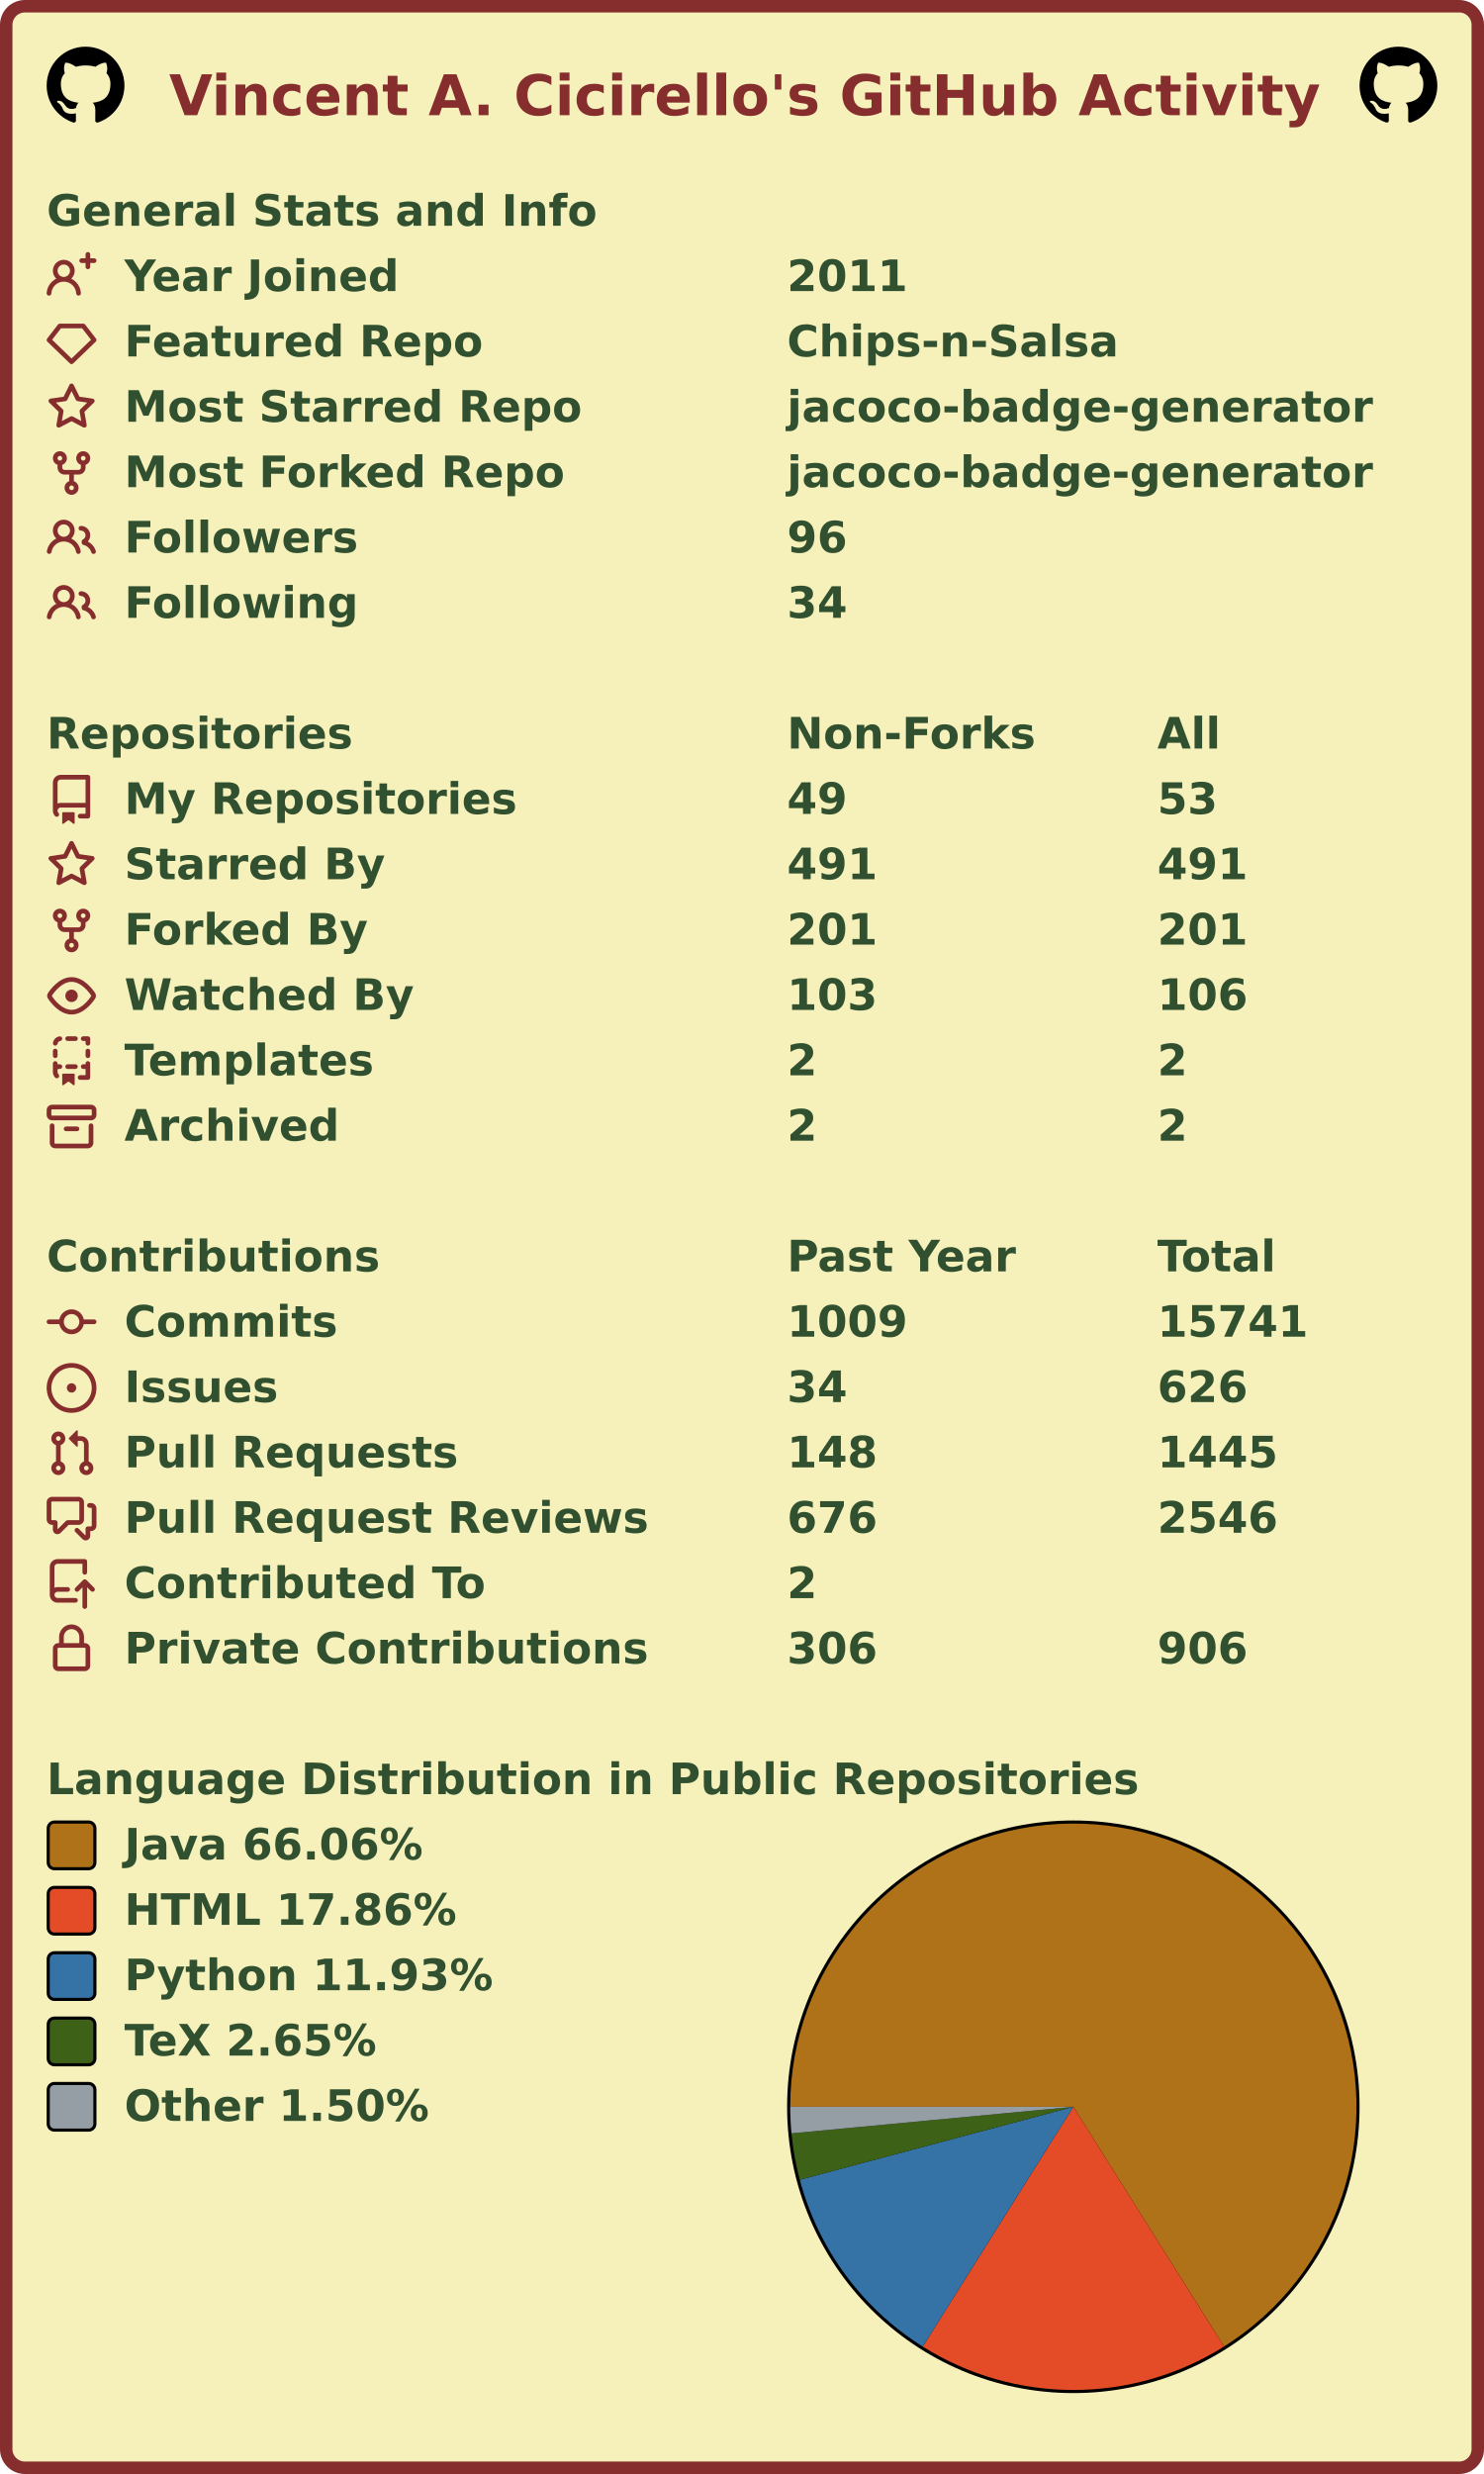
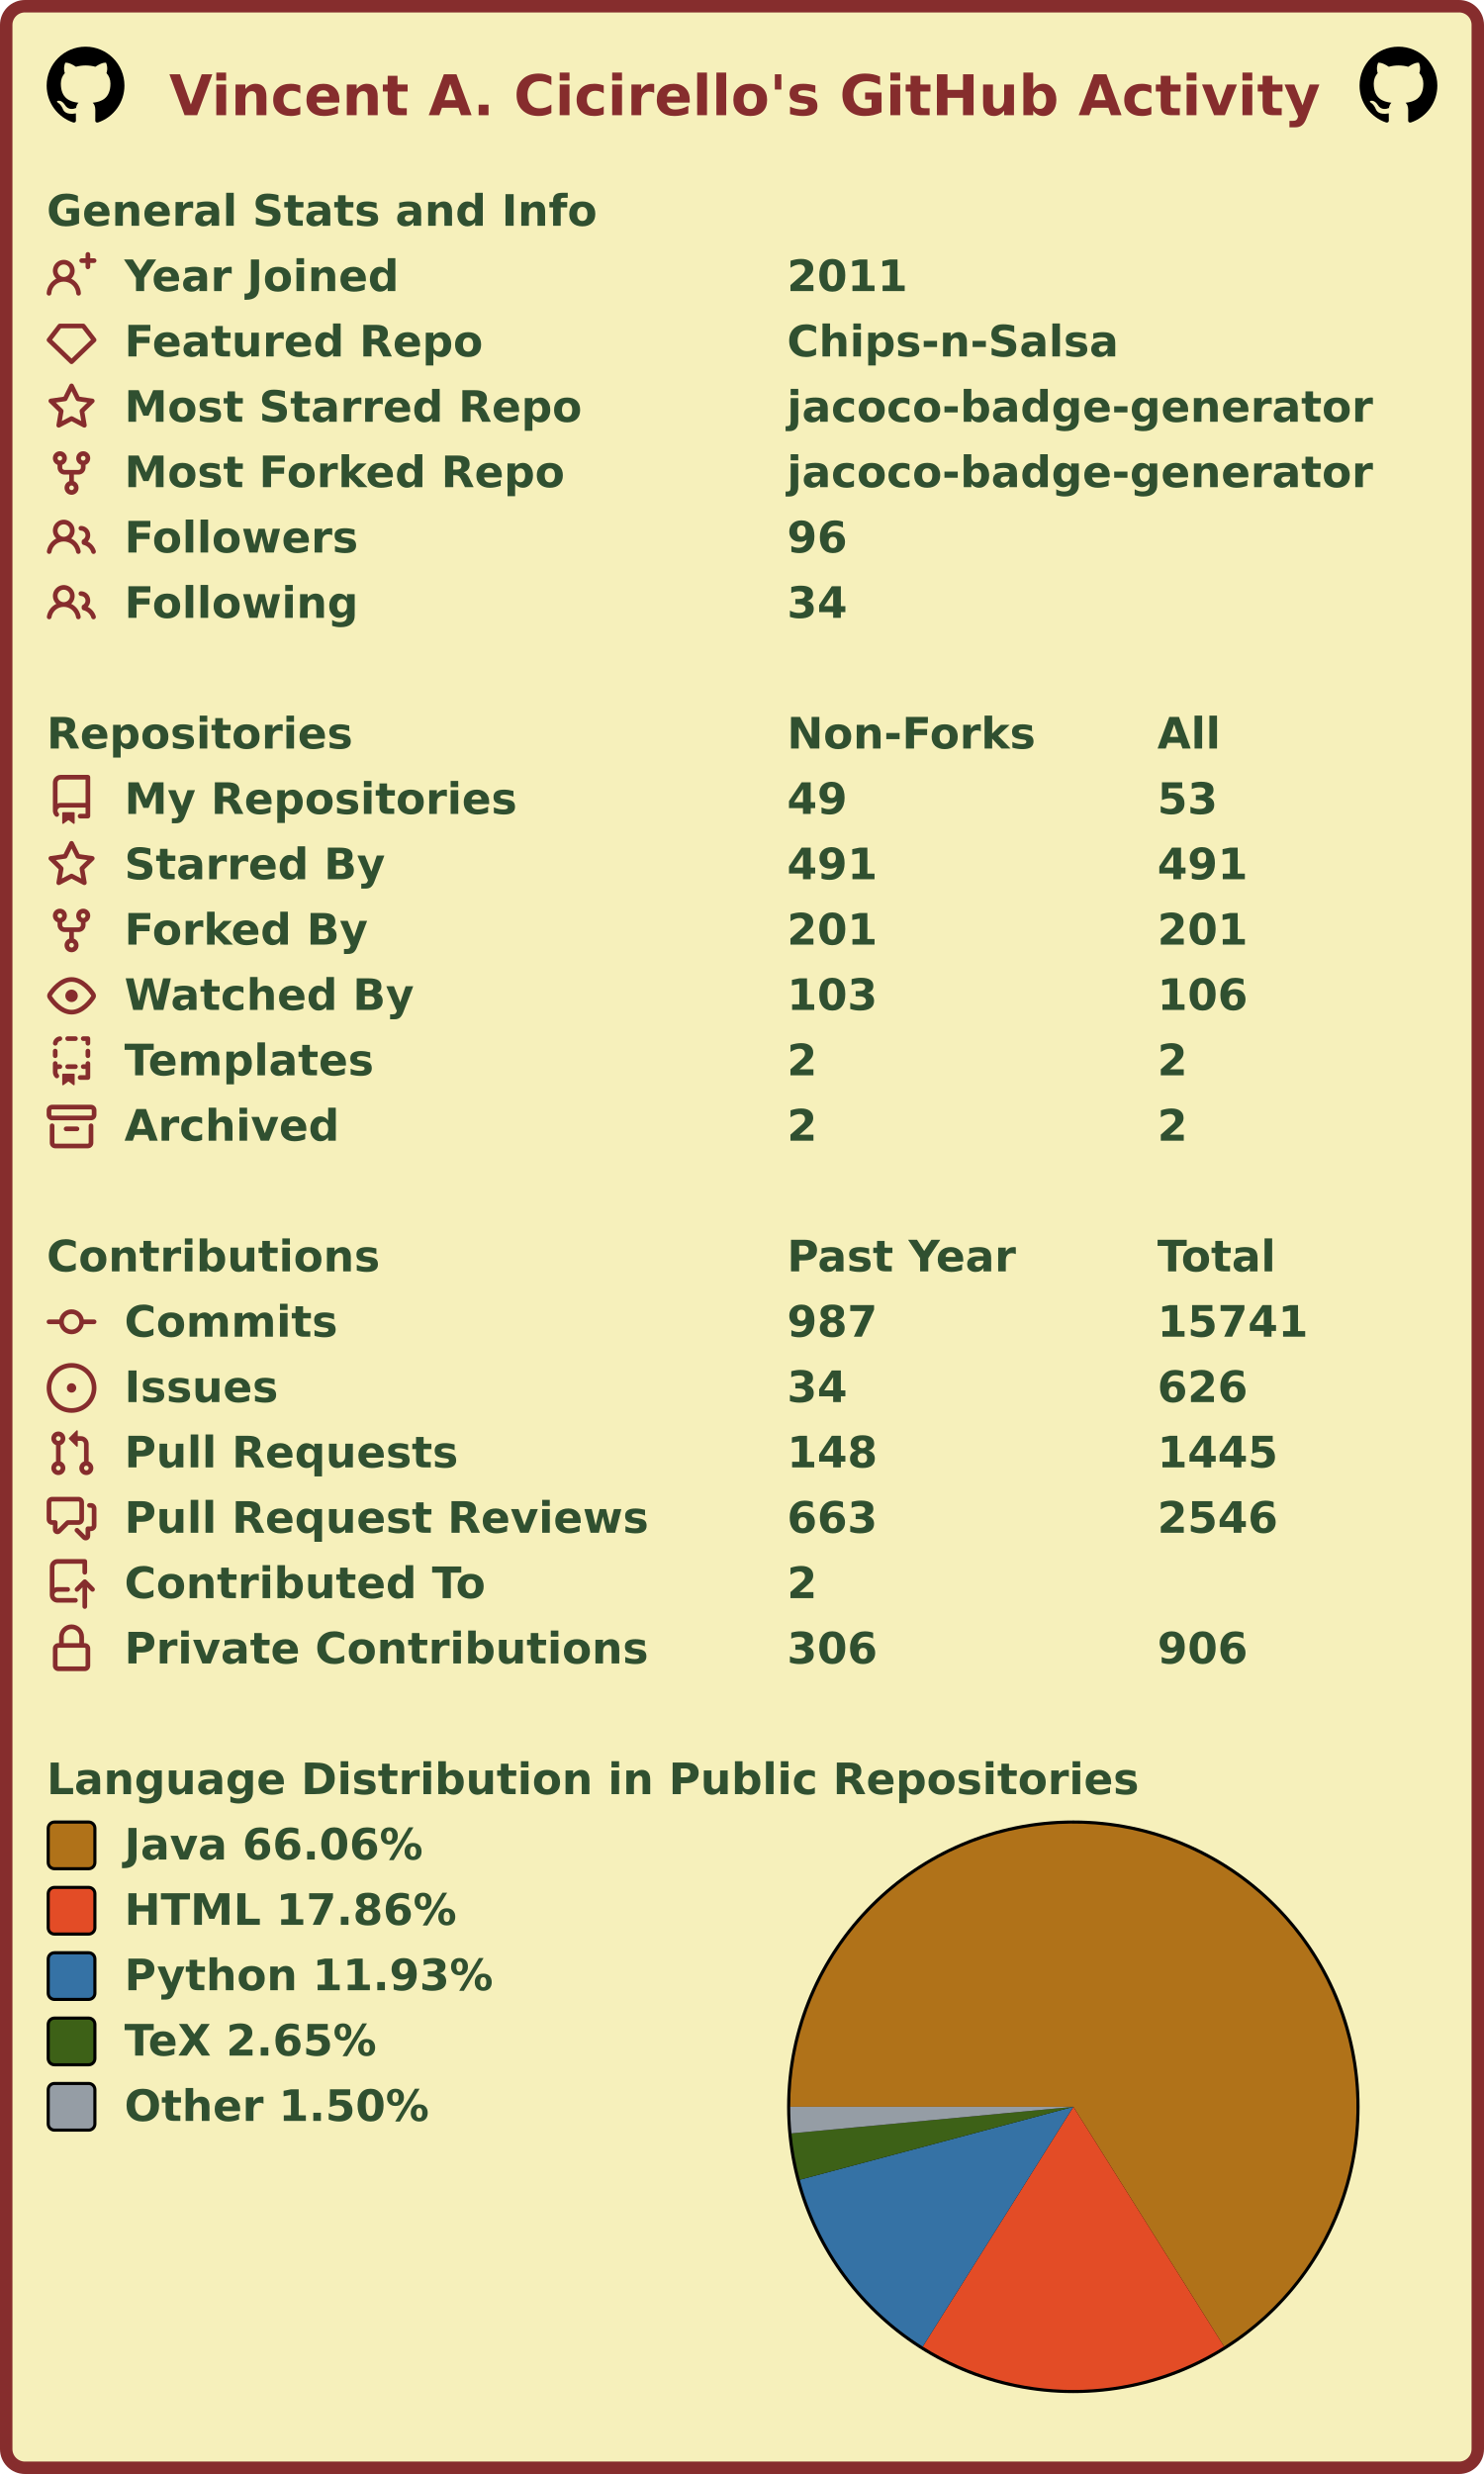
<svg xmlns="http://www.w3.org/2000/svg" width="477" height="795" viewBox="0 0 477 795" lang="en" xml:lang="en">
  <rect x="2" y="2" stroke-width="4" rx="6" width="473" height="791" stroke="#862d2d" fill="#f6f0bb" />
  <g font-weight="600" font-size="110pt" font-family="Verdana,Geneva,DejaVu Sans,sans-serif" text-rendering="geometricPrecision">
    <text x="442" y="301" lengthAdjust="spacingAndGlyphs" textLength="2985" transform="scale(0.123)" fill="#862d2d">Vincent A. Cicirello's GitHub Activity</text>
    <svg x="15" y="15" width="25" height="25" viewBox="0 0 16 16">
      <path fill="#000000" fill-rule="evenodd" d="M8 0C3.58 0 0 3.58 0 8c0 3.54 2.29 6.53 5.47 7.59.4.07.55-.17.55-.38 0-.19-.01-.82-.01-1.49-2.01.37-2.53-.49-2.69-.94-.09-.23-.48-.94-.82-1.13-.28-.15-.68-.52-.01-.53.63-.01 1.08.58 1.23.82.72 1.21 1.87.87 2.33.66.07-.52.28-.87.51-1.07-1.78-.2-3.64-.89-3.64-3.95 0-.87.31-1.59.82-2.15-.08-.2-.36-1.02.08-2.12 0 0 .67-.21 2.2.82.64-.18 1.32-.27 2-.27.68 0 1.36.09 2 .27 1.53-1.04 2.2-.82 2.2-.82.44 1.1.16 1.92.08 2.12.51.56.82 1.27.82 2.15 0 3.07-1.87 3.75-3.65 3.95.29.25.54.73.54 1.48 0 1.07-.01 1.93-.01 2.2 0 .21.15.46.55.38A8.013 8.013 0 0016 8c0-4.42-3.58-8-8-8z" />
    </svg>
    <svg x="437" y="15" width="25" height="25" viewBox="0 0 16 16">
      <path fill="#000000" fill-rule="evenodd" d="M8 0C3.58 0 0 3.58 0 8c0 3.54 2.29 6.53 5.47 7.59.4.07.55-.17.55-.38 0-.19-.01-.82-.01-1.49-2.01.37-2.53-.49-2.69-.94-.09-.23-.48-.94-.82-1.13-.28-.15-.68-.52-.01-.53.63-.01 1.08.58 1.23.82.72 1.21 1.87.87 2.33.66.07-.52.28-.87.51-1.07-1.78-.2-3.64-.89-3.64-3.95 0-.87.31-1.59.82-2.15-.08-.2-.36-1.02.08-2.12 0 0 .67-.21 2.2.82.64-.18 1.32-.27 2-.27.68 0 1.36.09 2 .27 1.53-1.04 2.2-.82 2.2-.82.44 1.1.16 1.92.08 2.12.51.56.82 1.27.82 2.15 0 3.07-1.87 3.75-3.65 3.95.29.25.54.73.54 1.48 0 1.07-.01 1.93-.01 2.2 0 .21.15.46.55.38A8.013 8.013 0 0016 8c0-4.42-3.58-8-8-8z" />
    </svg>
    <g transform="translate(0, 60)" fill="#305030">
      <g transform="translate(15, 0)">
        <g transform="scale(0.095)">
          <text x="0" y="132" textLength="1851" lengthAdjust="spacingAndGlyphs">General Stats and Info</text>
        </g>
      </g>
      <g transform="translate(15, 21)">
        <path fill="#862d2d" fill-rule="evenodd" d="M13.25 0a.75.75 0 01.75.75V2h1.25a.75.75 0 010 1.5H14v1.25a.75.75 0 01-1.5 0V3.5h-1.25a.75.75 0 010-1.5h1.25V.75a.75.75 0 01.75-.75zM5.5 4a2 2 0 100 4 2 2 0 000-4zm2.4 4.548a3.5 3.5 0 10-4.799 0 5.527 5.527 0 00-3.1 4.66.75.75 0 101.498.085A4.01 4.01 0 015.5 9.5a4.01 4.01 0 014.001 3.793.75.75 0 101.498-.086 5.527 5.527 0 00-3.1-4.659z" />
        <g transform="scale(0.095)">
          <text lengthAdjust="spacingAndGlyphs" textLength="932" x="263" y="132">Year Joined</text>
          <text lengthAdjust="spacingAndGlyphs" textLength="420" x="2505" y="132">2011</text>
        </g>
      </g>
      <g transform="translate(15, 42)">
        <path fill="#862d2d" fill-rule="evenodd" d="M3.637 2.291A.75.75 0 014.23 2h7.54a.75.75 0 01.593.291l3.48 4.5a.75.75 0 01-.072.999l-7.25 7a.75.75 0 01-1.042 0l-7.25-7a.75.75 0 01-.072-.999l3.48-4.5zM4.598 3.5L1.754 7.177 8 13.207l6.246-6.03L11.402 3.5H4.598z" />
        <g transform="scale(0.095)">
          <text lengthAdjust="spacingAndGlyphs" textLength="1215" x="263" y="132">Featured Repo</text>
          <text lengthAdjust="spacingAndGlyphs" textLength="1120" x="2505" y="132">Chips-n-Salsa</text>
        </g>
      </g>
      <g transform="translate(15, 63)">
        <path fill="#862d2d" fill-rule="evenodd" d="M8 .25a.75.75 0 01.673.418l1.882 3.815 4.21.612a.75.75 0 01.416 1.279l-3.046 2.97.719 4.192a.75.75 0 01-1.088.791L8 12.347l-3.766 1.98a.75.75 0 01-1.088-.79l.72-4.194L.818 6.374a.75.75 0 01.416-1.28l4.21-.611L7.327.668A.75.75 0 018 .25zm0 2.445L6.615 5.5a.75.75 0 01-.564.41l-3.097.45 2.24 2.184a.75.75 0 01.216.664l-.528 3.084 2.769-1.456a.75.75 0 01.698 0l2.77 1.456-.53-3.084a.75.75 0 01.216-.664l2.24-2.183-3.096-.45a.75.75 0 01-.564-.41L8 2.694v.001z" />
        <g transform="scale(0.095)">
          <text lengthAdjust="spacingAndGlyphs" textLength="1532" x="263" y="132">Most Starred Repo</text>
          <text lengthAdjust="spacingAndGlyphs" textLength="1986" x="2505" y="132">jacoco-badge-generator</text>
        </g>
      </g>
      <g transform="translate(15, 84)">
        <path fill="#862d2d" fill-rule="evenodd" d="M5 3.25a.75.75 0 11-1.5 0 .75.75 0 011.5 0zm0 2.122a2.25 2.25 0 10-1.5 0v.878A2.25 2.25 0 005.75 8.5h1.5v2.128a2.251 2.251 0 101.5 0V8.5h1.5a2.25 2.25 0 002.25-2.25v-.878a2.25 2.25 0 10-1.5 0v.878a.75.75 0 01-.75.75h-4.5A.75.75 0 015 6.25v-.878zm3.75 7.378a.75.75 0 11-1.5 0 .75.75 0 011.5 0zm3-8.75a.75.75 0 100-1.5.75.75 0 000 1.5z" />
        <g transform="scale(0.095)">
          <text lengthAdjust="spacingAndGlyphs" textLength="1485" x="263" y="132">Most Forked Repo</text>
          <text lengthAdjust="spacingAndGlyphs" textLength="1986" x="2505" y="132">jacoco-badge-generator</text>
        </g>
      </g>
      <g transform="translate(15, 105)">
        <path fill="#862d2d" fill-rule="evenodd" d="M5.5 3.5a2 2 0 100 4 2 2 0 000-4zM2 5.5a3.5 3.5 0 115.898 2.549 5.507 5.507 0 013.034 4.084.75.75 0 11-1.482.235 4.001 4.001 0 00-7.9 0 .75.75 0 01-1.482-.236A5.507 5.507 0 013.102 8.05 3.49 3.49 0 012 5.5zM11 4a.75.75 0 100 1.5 1.5 1.5 0 01.666 2.844.75.75 0 00-.416.672v.352a.75.75 0 00.574.73c1.2.289 2.162 1.2 2.522 2.372a.75.75 0 101.434-.44 5.01 5.01 0 00-2.56-3.012A3 3 0 0011 4z" />
        <g transform="scale(0.095)">
          <text lengthAdjust="spacingAndGlyphs" textLength="778" x="263" y="132">Followers</text>
          <text lengthAdjust="spacingAndGlyphs" textLength="210" x="2505" y="132">96</text>
        </g>
      </g>
      <g transform="translate(15, 126)">
        <path fill="#862d2d" fill-rule="evenodd" d="M5.5 3.5a2 2 0 100 4 2 2 0 000-4zM2 5.5a3.5 3.5 0 115.898 2.549 5.507 5.507 0 013.034 4.084.75.75 0 11-1.482.235 4.001 4.001 0 00-7.9 0 .75.75 0 01-1.482-.236A5.507 5.507 0 013.102 8.05 3.49 3.49 0 012 5.5zM11 4a.75.75 0 100 1.5 1.5 1.5 0 01.666 2.844.75.75 0 00-.416.672v.352a.75.75 0 00.574.73c1.2.289 2.162 1.2 2.522 2.372a.75.75 0 101.434-.44 5.01 5.01 0 00-2.56-3.012A3 3 0 0011 4z" />
        <g transform="scale(0.095)">
          <text lengthAdjust="spacingAndGlyphs" textLength="780" x="263" y="132">Following</text>
          <text lengthAdjust="spacingAndGlyphs" textLength="210" x="2505" y="132">34</text>
        </g>
      </g>
    </g>
    <g transform="translate(0, 228)" fill="#305030">
      <g transform="translate(15, 0)">
        <g transform="scale(0.095)">
          <text x="0" y="132" textLength="1020" lengthAdjust="spacingAndGlyphs">Repositories</text>
          <text x="2505" y="132" textLength="832" lengthAdjust="spacingAndGlyphs">Non-Forks</text>
          <text x="3758" y="132" textLength="206" lengthAdjust="spacingAndGlyphs">All</text>
        </g>
      </g>
      <g transform="translate(15, 21)">
        <path fill="#862d2d" fill-rule="evenodd" d="M2 2.5A2.5 2.5 0 014.5 0h8.75a.75.75 0 01.75.75v12.5a.75.75 0 01-.75.75h-2.5a.75.75 0 110-1.5h1.75v-2h-8a1 1 0 00-.714 1.7.75.75 0 01-1.072 1.05A2.495 2.495 0 012 11.5v-9zm10.5-1V9h-8c-.356 0-.694.074-1 .208V2.5a1 1 0 011-1h8zM5 12.25v3.25a.25.25 0 00.4.2l1.45-1.087a.25.25 0 01.3 0L8.6 15.7a.25.25 0 00.4-.2v-3.25a.25.25 0 00-.25-.25h-3.5a.25.25 0 00-.25.25z" />
        <g transform="scale(0.095)">
          <text lengthAdjust="spacingAndGlyphs" textLength="1312" x="263" y="132">My Repositories</text>
          <text lengthAdjust="spacingAndGlyphs" textLength="210" x="2505" y="132">49</text>
          <text lengthAdjust="spacingAndGlyphs" textLength="210" x="3758" y="132">53</text>
        </g>
      </g>
      <g transform="translate(15, 42)">
        <path fill="#862d2d" fill-rule="evenodd" d="M8 .25a.75.75 0 01.673.418l1.882 3.815 4.21.612a.75.75 0 01.416 1.279l-3.046 2.97.719 4.192a.75.75 0 01-1.088.791L8 12.347l-3.766 1.98a.75.75 0 01-1.088-.79l.72-4.194L.818 6.374a.75.75 0 01.416-1.28l4.21-.611L7.327.668A.75.75 0 018 .25zm0 2.445L6.615 5.5a.75.75 0 01-.564.41l-3.097.45 2.24 2.184a.75.75 0 01.216.664l-.528 3.084 2.769-1.456a.75.75 0 01.698 0l2.77 1.456-.53-3.084a.75.75 0 01.216-.664l2.24-2.183-3.096-.45a.75.75 0 01-.564-.41L8 2.694v.001z" />
        <g transform="scale(0.095)">
          <text lengthAdjust="spacingAndGlyphs" textLength="874" x="263" y="132">Starred By</text>
          <text lengthAdjust="spacingAndGlyphs" textLength="315" x="2505" y="132">491</text>
          <text lengthAdjust="spacingAndGlyphs" textLength="315" x="3758" y="132">491</text>
        </g>
      </g>
      <g transform="translate(15, 63)">
        <path fill="#862d2d" fill-rule="evenodd" d="M5 3.25a.75.75 0 11-1.5 0 .75.75 0 011.5 0zm0 2.122a2.25 2.25 0 10-1.5 0v.878A2.25 2.25 0 005.75 8.5h1.5v2.128a2.251 2.251 0 101.5 0V8.5h1.5a2.25 2.25 0 002.25-2.25v-.878a2.25 2.25 0 10-1.5 0v.878a.75.75 0 01-.75.75h-4.5A.75.75 0 015 6.25v-.878zm3.75 7.378a.75.75 0 11-1.5 0 .75.75 0 011.5 0zm3-8.75a.75.75 0 100-1.5.75.75 0 000 1.5z" />
        <g transform="scale(0.095)">
          <text lengthAdjust="spacingAndGlyphs" textLength="828" x="263" y="132">Forked By</text>
          <text lengthAdjust="spacingAndGlyphs" textLength="315" x="2505" y="132">201</text>
          <text lengthAdjust="spacingAndGlyphs" textLength="315" x="3758" y="132">201</text>
        </g>
      </g>
      <g transform="translate(15, 84)">
        <path fill="#862d2d" fill-rule="evenodd" d="M1.679 7.932c.412-.621 1.242-1.75 2.366-2.717C5.175 4.242 6.527 3.5 8 3.5c1.473 0 2.824.742 3.955 1.715 1.124.967 1.954 2.096 2.366 2.717a.119.119 0 010 .136c-.412.621-1.242 1.75-2.366 2.717C10.825 11.758 9.473 12.5 8 12.5c-1.473 0-2.824-.742-3.955-1.715C2.92 9.818 2.09 8.69 1.679 8.068a.119.119 0 010-.136zM8 2c-1.981 0-3.67.992-4.933 2.078C1.797 5.169.88 6.423.43 7.1a1.619 1.619 0 000 1.798c.45.678 1.367 1.932 2.637 3.024C4.329 13.008 6.019 14 8 14c1.981 0 3.67-.992 4.933-2.078 1.27-1.091 2.187-2.345 2.637-3.023a1.619 1.619 0 000-1.798c-.45-.678-1.367-1.932-2.637-3.023C11.671 2.992 9.981 2 8 2zm0 8a2 2 0 100-4 2 2 0 000 4z" />
        <g transform="scale(0.095)">
          <text lengthAdjust="spacingAndGlyphs" textLength="993" x="263" y="132">Watched By</text>
          <text lengthAdjust="spacingAndGlyphs" textLength="315" x="2505" y="132">103</text>
          <text lengthAdjust="spacingAndGlyphs" textLength="315" x="3758" y="132">106</text>
        </g>
      </g>
      <g transform="translate(15, 105)">
        <path fill="#862d2d" fill-rule="evenodd" d="M6 .75A.75.75 0 016.75 0h2.5a.75.75 0 010 1.5h-2.5A.75.75 0 016 .75zm5 0a.75.75 0 01.75-.75h1.5a.75.75 0 01.75.75v1.5a.75.75 0 01-1.5 0V1.5h-.75A.75.75 0 0111 .75zM4.992.662a.75.75 0 01-.636.848c-.436.063-.783.41-.846.846a.75.75 0 01-1.485-.212A2.501 2.501 0 014.144.025a.75.75 0 01.848.637zM2.75 4a.75.75 0 01.75.75v1.5a.75.75 0 01-1.5 0v-1.5A.75.75 0 012.75 4zm10.5 0a.75.75 0 01.75.75v1.5a.75.75 0 01-1.5 0v-1.5a.75.75 0 01.75-.75zM2.75 8a.75.75 0 01.75.75v.268A1.72 1.72 0 013.75 9h.5a.75.75 0 010 1.5h-.5a.25.25 0 00-.25.25v.75c0 .28.114.532.3.714a.75.75 0 01-1.05 1.072A2.495 2.495 0 012 11.5V8.75A.75.75 0 012.75 8zm10.5 0a.75.75 0 01.75.75v4.5a.75.75 0 01-.75.75h-2.5a.75.75 0 010-1.5h1.75v-2h-.75a.75.75 0 010-1.5h.75v-.25a.75.75 0 01.75-.75zM6 9.75A.75.75 0 016.75 9h2.5a.75.75 0 010 1.5h-2.5A.75.75 0 016 9.75zm-1 2.5v3.25a.25.25 0 00.4.2l1.45-1.087a.25.25 0 01.3 0L8.6 15.7a.25.25 0 00.4-.2v-3.25a.25.25 0 00-.25-.25h-3.5a.25.25 0 00-.25.25z" />
        <g transform="scale(0.095)">
          <text lengthAdjust="spacingAndGlyphs" textLength="868" x="263" y="132">Templates</text>
          <text lengthAdjust="spacingAndGlyphs" textLength="105" x="2505" y="132">2</text>
          <text lengthAdjust="spacingAndGlyphs" textLength="105" x="3758" y="132">2</text>
        </g>
      </g>
      <g transform="translate(15, 126)">
        <path fill="#862d2d" fill-rule="evenodd" d="M1.75 2.5a.25.25 0 00-.25.25v1.5c0 .138.112.25.25.25h12.5a.25.25 0 00.25-.25v-1.5a.25.25 0 00-.25-.25H1.75zM0 2.75C0 1.784.784 1 1.75 1h12.5c.966 0 1.75.784 1.75 1.75v1.5A1.75 1.75 0 0114.25 6H1.75A1.75 1.75 0 010 4.25v-1.5zM1.75 7a.75.75 0 01.75.75v5.5c0 .138.112.25.25.25h10.5a.25.25 0 00.25-.25v-5.5a.75.75 0 111.5 0v5.5A1.75 1.75 0 0113.25 15H2.75A1.75 1.75 0 011 13.25v-5.5A.75.75 0 011.75 7zm4.5 1a.75.75 0 000 1.5h3.5a.75.75 0 100-1.5h-3.5z" />
        <g transform="scale(0.095)">
          <text lengthAdjust="spacingAndGlyphs" textLength="726" x="263" y="132">Archived</text>
          <text lengthAdjust="spacingAndGlyphs" textLength="105" x="2505" y="132">2</text>
          <text lengthAdjust="spacingAndGlyphs" textLength="105" x="3758" y="132">2</text>
        </g>
      </g>
    </g>
    <g transform="translate(0, 396)" fill="#305030">
      <g transform="translate(15, 0)">
        <g transform="scale(0.095)">
          <text x="0" y="132" textLength="1112" lengthAdjust="spacingAndGlyphs">Contributions</text>
          <text x="2505" y="132" textLength="774" lengthAdjust="spacingAndGlyphs">Past Year</text>
          <text x="3758" y="132" textLength="414" lengthAdjust="spacingAndGlyphs">Total</text>
        </g>
      </g>
      <g transform="translate(15, 21)">
        <path fill="#862d2d" fill-rule="evenodd" d="M10.5 7.75a2.5 2.5 0 11-5 0 2.5 2.5 0 015 0zm1.43.75a4.002 4.002 0 01-7.86 0H.75a.75.75 0 110-1.5h3.32a4.001 4.001 0 017.86 0h3.32a.75.75 0 110 1.5h-3.32z" />
        <g transform="scale(0.095)">
          <text lengthAdjust="spacingAndGlyphs" textLength="734" x="263" y="132">Commits</text>
-           <text lengthAdjust="spacingAndGlyphs" textLength="420" x="2505" y="132">1009</text>
+           <text lengthAdjust="spacingAndGlyphs" textLength="315" x="2505" y="132">987</text>
          <text lengthAdjust="spacingAndGlyphs" textLength="525" x="3758" y="132">15741</text>
        </g>
      </g>
      <g transform="translate(15, 42)">
        <path fill="#862d2d" d="M8 9.5a1.5 1.5 0 100-3 1.5 1.5 0 000 3z" />
        <path fill="#862d2d" fill-rule="evenodd" d="M8 0a8 8 0 100 16A8 8 0 008 0zM1.5 8a6.5 6.5 0 1113 0 6.5 6.5 0 01-13 0z" />
        <g transform="scale(0.095)">
          <text lengthAdjust="spacingAndGlyphs" textLength="512" x="263" y="132">Issues</text>
          <text lengthAdjust="spacingAndGlyphs" textLength="210" x="2505" y="132">34</text>
          <text lengthAdjust="spacingAndGlyphs" textLength="315" x="3758" y="132">626</text>
        </g>
      </g>
      <g transform="translate(15, 63)">
        <path fill="#862d2d" fill-rule="evenodd" d="M7.177 3.073L9.573.677A.25.25 0 0110 .854v4.792a.25.25 0 01-.427.177L7.177 3.427a.25.25 0 010-.354zM3.75 2.5a.75.75 0 100 1.5.75.75 0 000-1.5zm-2.25.75a2.25 2.25 0 113 2.122v5.256a2.251 2.251 0 11-1.5 0V5.372A2.25 2.25 0 011.5 3.25zM11 2.5h-1V4h1a1 1 0 011 1v5.628a2.251 2.251 0 101.5 0V5A2.5 2.5 0 0011 2.5zm1 10.25a.75.75 0 111.5 0 .75.75 0 01-1.5 0zM3.75 12a.75.75 0 100 1.5.75.75 0 000-1.5z" />
        <g transform="scale(0.095)">
          <text lengthAdjust="spacingAndGlyphs" textLength="1113" x="263" y="132">Pull Requests</text>
          <text lengthAdjust="spacingAndGlyphs" textLength="315" x="2505" y="132">148</text>
          <text lengthAdjust="spacingAndGlyphs" textLength="420" x="3758" y="132">1445</text>
        </g>
      </g>
      <g transform="translate(15, 84)">
        <path fill="#862d2d" fill-rule="evenodd" d="M1.5 2.75a.25.25 0 01.25-.25h8.5a.25.25 0 01.25.25v5.5a.25.25 0 01-.25.25h-3.5a.75.75 0 00-.53.22L3.5 11.44V9.25a.75.75 0 00-.75-.75h-1a.25.25 0 01-.25-.25v-5.5zM1.75 1A1.75 1.75 0 000 2.75v5.5C0 9.216.784 10 1.75 10H2v1.543a1.457 1.457 0 002.487 1.03L7.061 10h3.189A1.75 1.75 0 0012 8.25v-5.5A1.75 1.75 0 0010.25 1h-8.5zM14.5 4.75a.25.25 0 00-.25-.25h-.5a.75.75 0 110-1.5h.5c.966 0 1.75.784 1.75 1.75v5.5A1.75 1.75 0 0114.25 12H14v1.543a1.457 1.457 0 01-2.487 1.03L9.22 12.28a.75.75 0 111.06-1.06l2.22 2.22v-2.19a.75.75 0 01.75-.75h1a.25.25 0 00.25-.25v-5.5z" />
        <g transform="scale(0.095)">
          <text lengthAdjust="spacingAndGlyphs" textLength="1762" x="263" y="132">Pull Request Reviews</text>
-           <text lengthAdjust="spacingAndGlyphs" textLength="315" x="2505" y="132">676</text>
+           <text lengthAdjust="spacingAndGlyphs" textLength="315" x="2505" y="132">663</text>
          <text lengthAdjust="spacingAndGlyphs" textLength="420" x="3758" y="132">2546</text>
        </g>
      </g>
      <g transform="translate(15, 105)">
        <path fill="#862d2d" fill-rule="evenodd" d="M1 2.5A2.5 2.5 0 013.5 0h8.75a.75.75 0 01.75.75v3.5a.75.75 0 01-1.5 0V1.5h-8a1 1 0 00-1 1v6.708A2.492 2.492 0 013.5 9h3.25a.75.75 0 010 1.5H3.5a1 1 0 100 2h5.75a.75.75 0 010 1.5H3.5A2.5 2.5 0 011 11.5v-9zm13.23 7.79a.75.75 0 001.06-1.06l-2.505-2.505a.75.75 0 00-1.06 0L9.22 9.229a.75.75 0 001.06 1.061l1.225-1.224v6.184a.75.75 0 001.5 0V9.066l1.224 1.224z" />
        <g transform="scale(0.095)">
          <text lengthAdjust="spacingAndGlyphs" textLength="1234" x="263" y="132">Contributed To</text>
          <text lengthAdjust="spacingAndGlyphs" textLength="105" x="2505" y="132">2</text>
        </g>
      </g>
      <g transform="translate(15, 126)">
        <path fill="#862d2d" fill-rule="evenodd" d="M4 4v2h-.25A1.75 1.75 0 002 7.75v5.5c0 .966.784 1.75 1.75 1.75h8.5A1.75 1.75 0 0014 13.25v-5.5A1.75 1.75 0 0012.25 6H12V4a4 4 0 10-8 0zm6.5 2V4a2.5 2.5 0 00-5 0v2h5zM12 7.5h.25a.25.25 0 01.25.25v5.5a.25.25 0 01-.25.25h-8.5a.25.25 0 01-.25-.25v-5.5a.25.25 0 01.25-.25H12z" />
        <g transform="scale(0.095)">
          <text lengthAdjust="spacingAndGlyphs" textLength="1742" x="263" y="132">Private Contributions</text>
          <text lengthAdjust="spacingAndGlyphs" textLength="315" x="2505" y="132">306</text>
          <text lengthAdjust="spacingAndGlyphs" textLength="315" x="3758" y="132">906</text>
        </g>
      </g>
    </g>
    <g transform="translate(0, 564)" fill="#305030">
      <g transform="translate(15, 0)">
        <g transform="scale(0.095)">
          <text x="0" y="132" textLength="3652" lengthAdjust="spacingAndGlyphs">Language Distribution in Public Repositories</text>
        </g>
      </g>
      <g transform="translate(253, 21)">
        <circle cx="92" cy="92" r="92" fill="#000000" />
      </g>
      <g transform="translate(254, 22)">
        <g>
          <path fill-rule="evenodd" fill="#b07219" d="M 0.0,91 A 91 91 0 1 1 139.446 168.032 L 91,91 Z" />
          <path fill-rule="evenodd" fill="#e34c26" d="M 139.446,168.032 A 91 91 0 0 1 42.595 168.058 L 91,91 Z" />
          <path fill-rule="evenodd" fill="#3572A5" d="M 42.595,168.058 A 91 91 0 0 1 3.072 114.445 L 91,91 Z" />
          <path fill-rule="evenodd" fill="#3D6117" d="M 3.072,114.445 A 91 91 0 0 1 0.401 99.536 L 91,91 Z" />
          <path fill-rule="evenodd" fill="#959da5" d="M 0.401,99.536 A 91 91 0 0 1 0.0 91 L 91,91 Z" />
          <animateTransform attributeName="transform" attributeType="XML" type="rotate" from="0 91 91" to="360 91 91" dur="10s" repeatCount="indefinite" />
        </g>
      </g>
      <g transform="translate(15, 21)">
        <rect x="0.5" y="0.5" rx="2" width="15" height="15" fill="#b07219" stroke-width="1" stroke="#000000" />
        <text transform="scale(0.095)" x="263" y="132" textLength="1038" lengthAdjust="spacingAndGlyphs">Java 66.06%</text>
      </g>
      <g transform="translate(15, 42)">
        <rect x="0.5" y="0.5" rx="2" width="15" height="15" fill="#e34c26" stroke-width="1" stroke="#000000" />
        <text transform="scale(0.095)" x="263" y="132" textLength="1142" lengthAdjust="spacingAndGlyphs">HTML 17.86%</text>
      </g>
      <g transform="translate(15, 63)">
        <rect x="0.5" y="0.5" rx="2" width="15" height="15" fill="#3572A5" stroke-width="1" stroke="#000000" />
        <text transform="scale(0.095)" x="263" y="132" textLength="1254" lengthAdjust="spacingAndGlyphs">Python 11.93%</text>
      </g>
      <g transform="translate(15, 84)">
        <rect x="0.5" y="0.5" rx="2" width="15" height="15" fill="#3D6117" stroke-width="1" stroke="#000000" />
        <text transform="scale(0.095)" x="263" y="132" textLength="894" lengthAdjust="spacingAndGlyphs">TeX 2.65%</text>
      </g>
      <g transform="translate(15, 105)">
        <rect x="0.5" y="0.5" rx="2" width="15" height="15" fill="#959da5" stroke-width="1" stroke="#000000" />
        <text transform="scale(0.095)" x="263" y="132" textLength="1047" lengthAdjust="spacingAndGlyphs">Other 1.50%</text>
      </g>
    </g>
  </g>
</svg>
